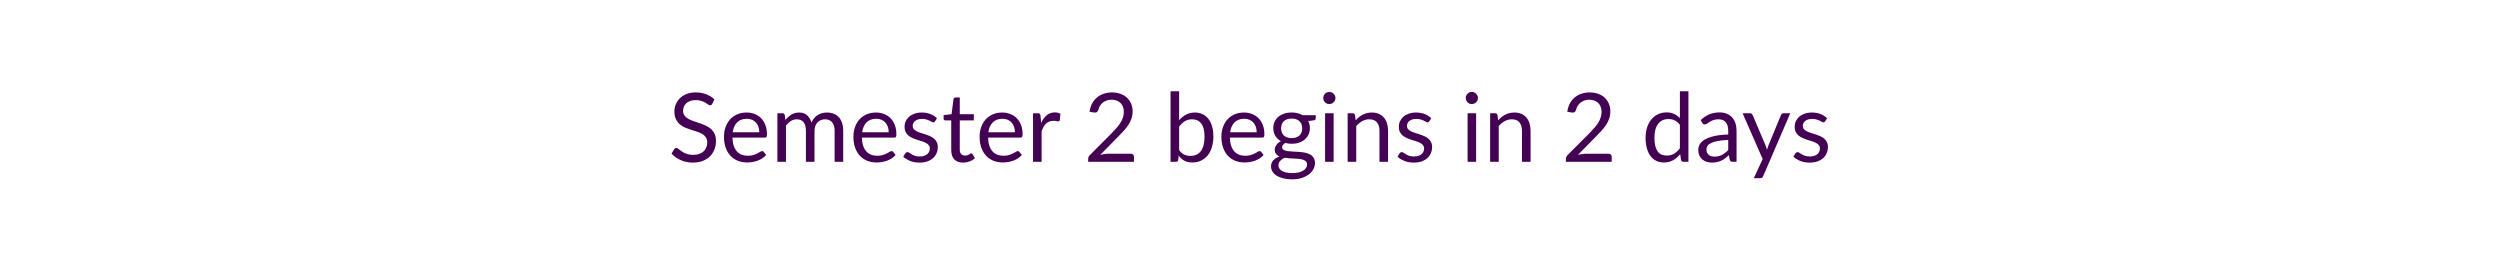
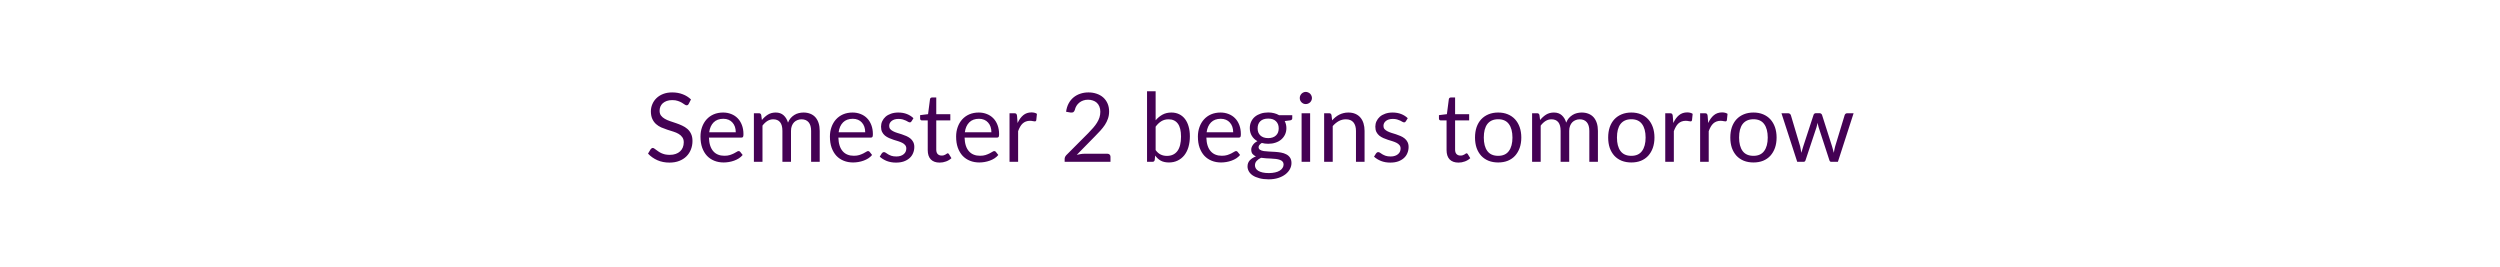
<svg xmlns="http://www.w3.org/2000/svg" width="600" height="64" viewBox="0 0 600 64" role="img" aria-labelledby="semester-status-title semester-status-description">
  <style>text { fill: #440154; font-family: Lato, "Helvetica Neue", Arial, sans-serif; font-size: 23px; font-weight: 400; }</style>
-   <text x="300" y="32" text-anchor="middle" dominant-baseline="middle">Semester 2 begins in 2 days</text>
+   <text x="300" y="32" text-anchor="middle" dominant-baseline="middle">Semester 2 begins tomorrow</text>
</svg>
